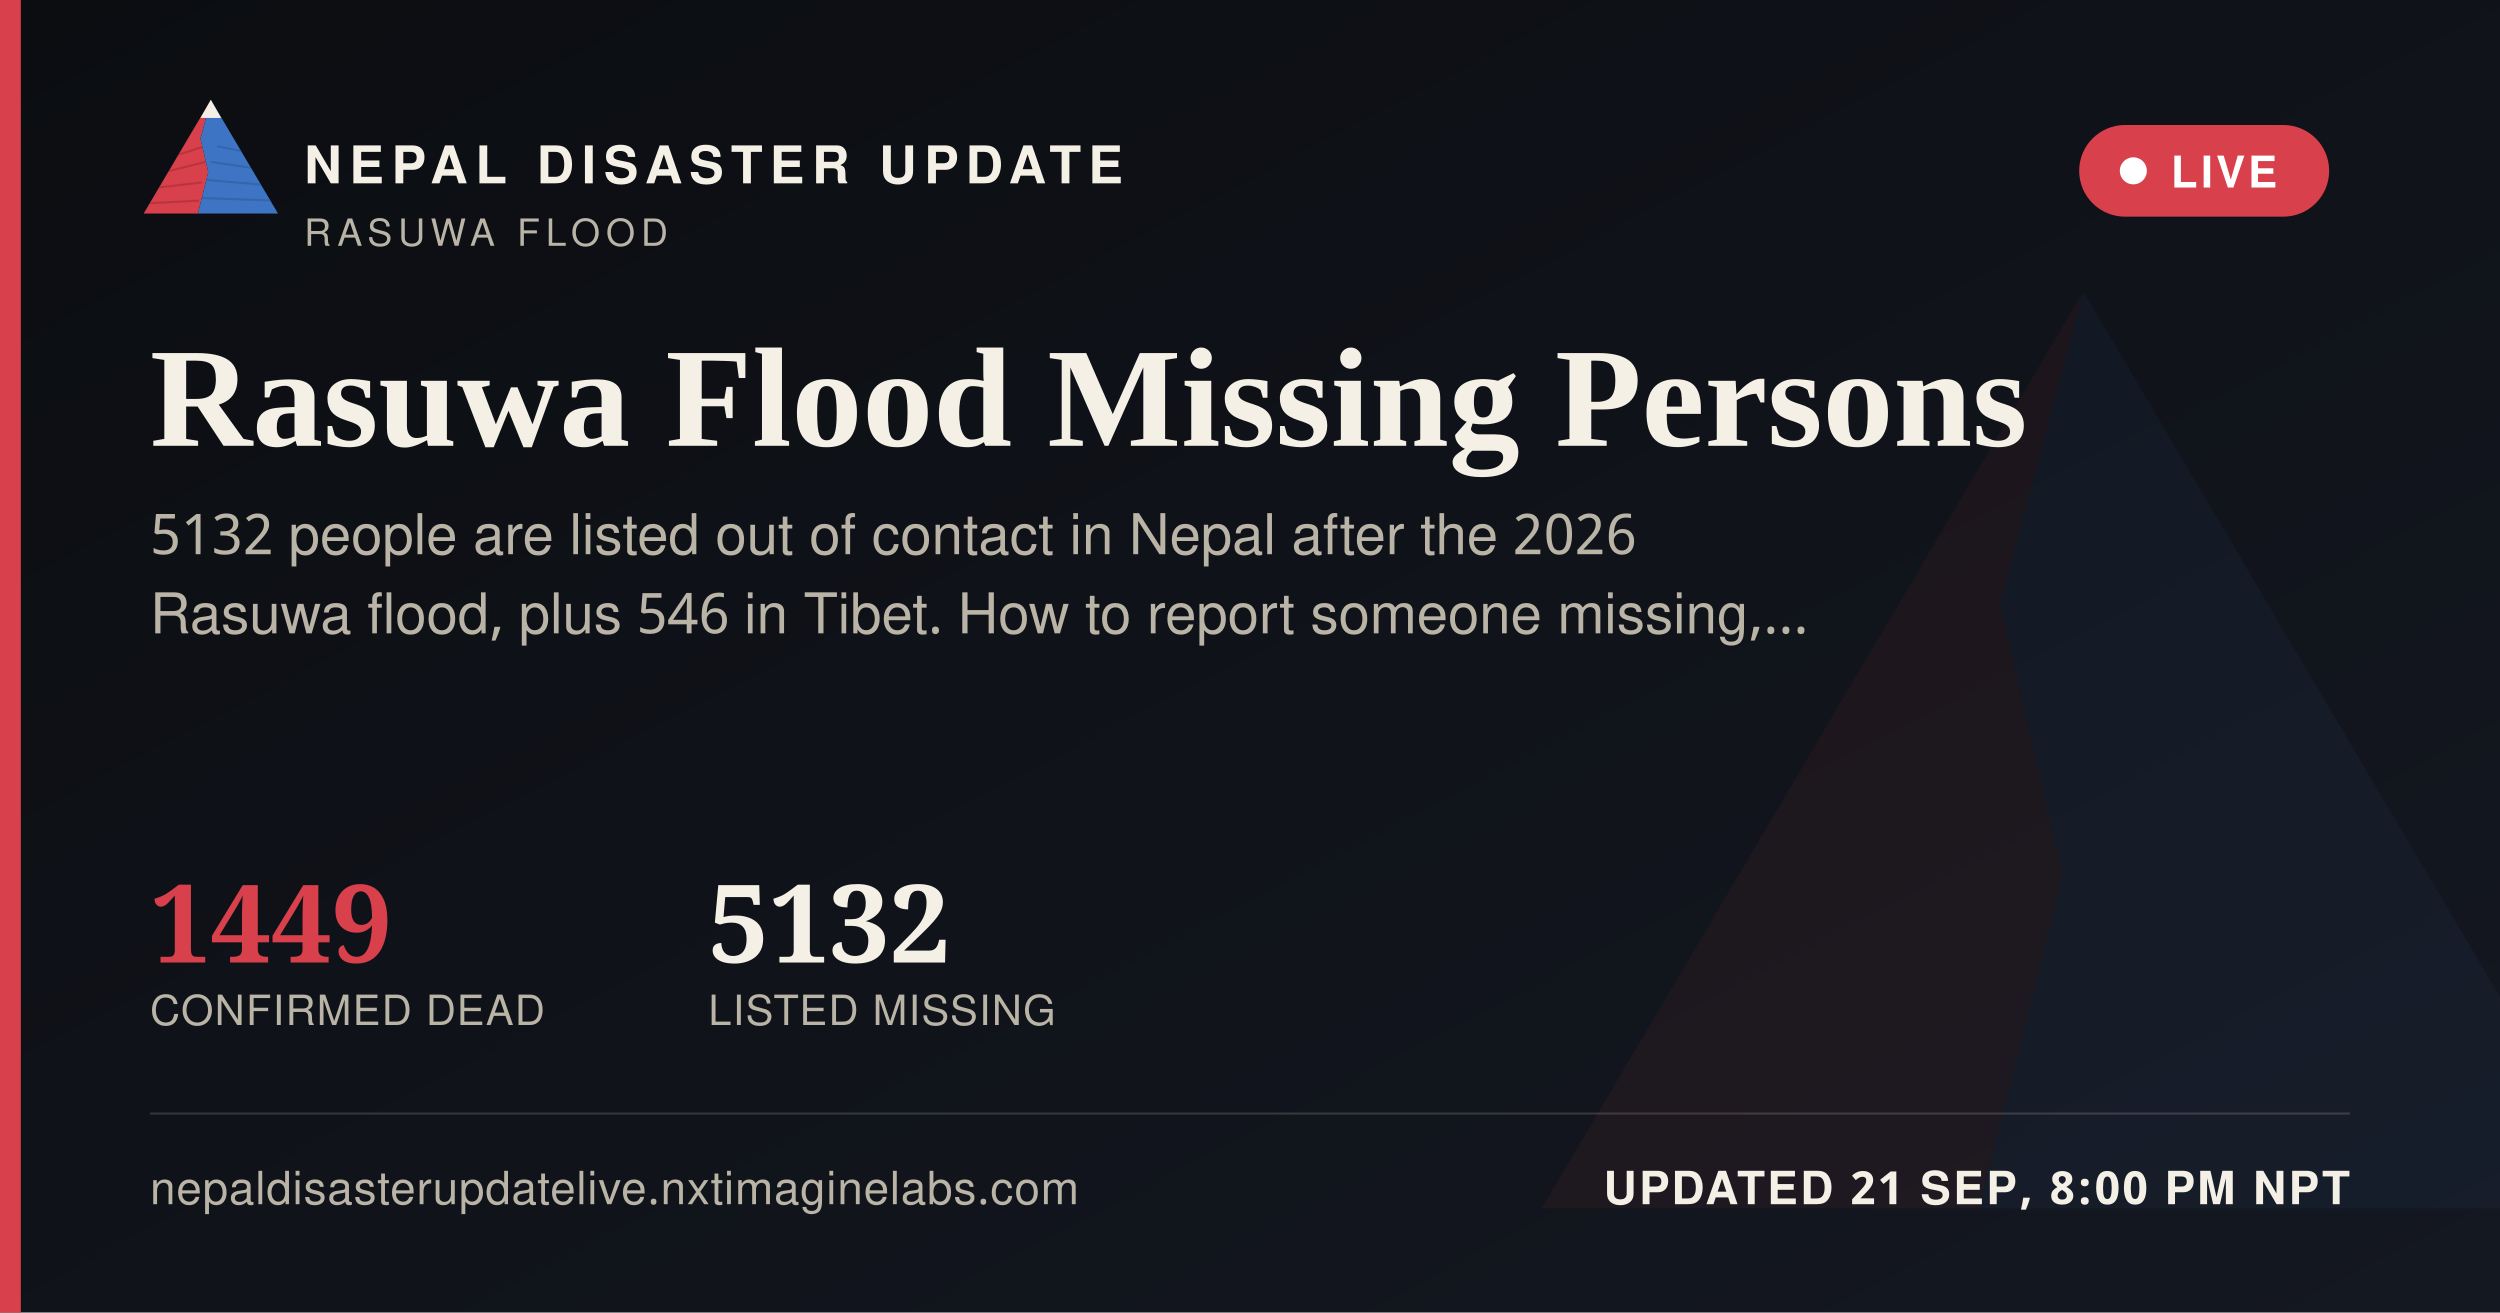
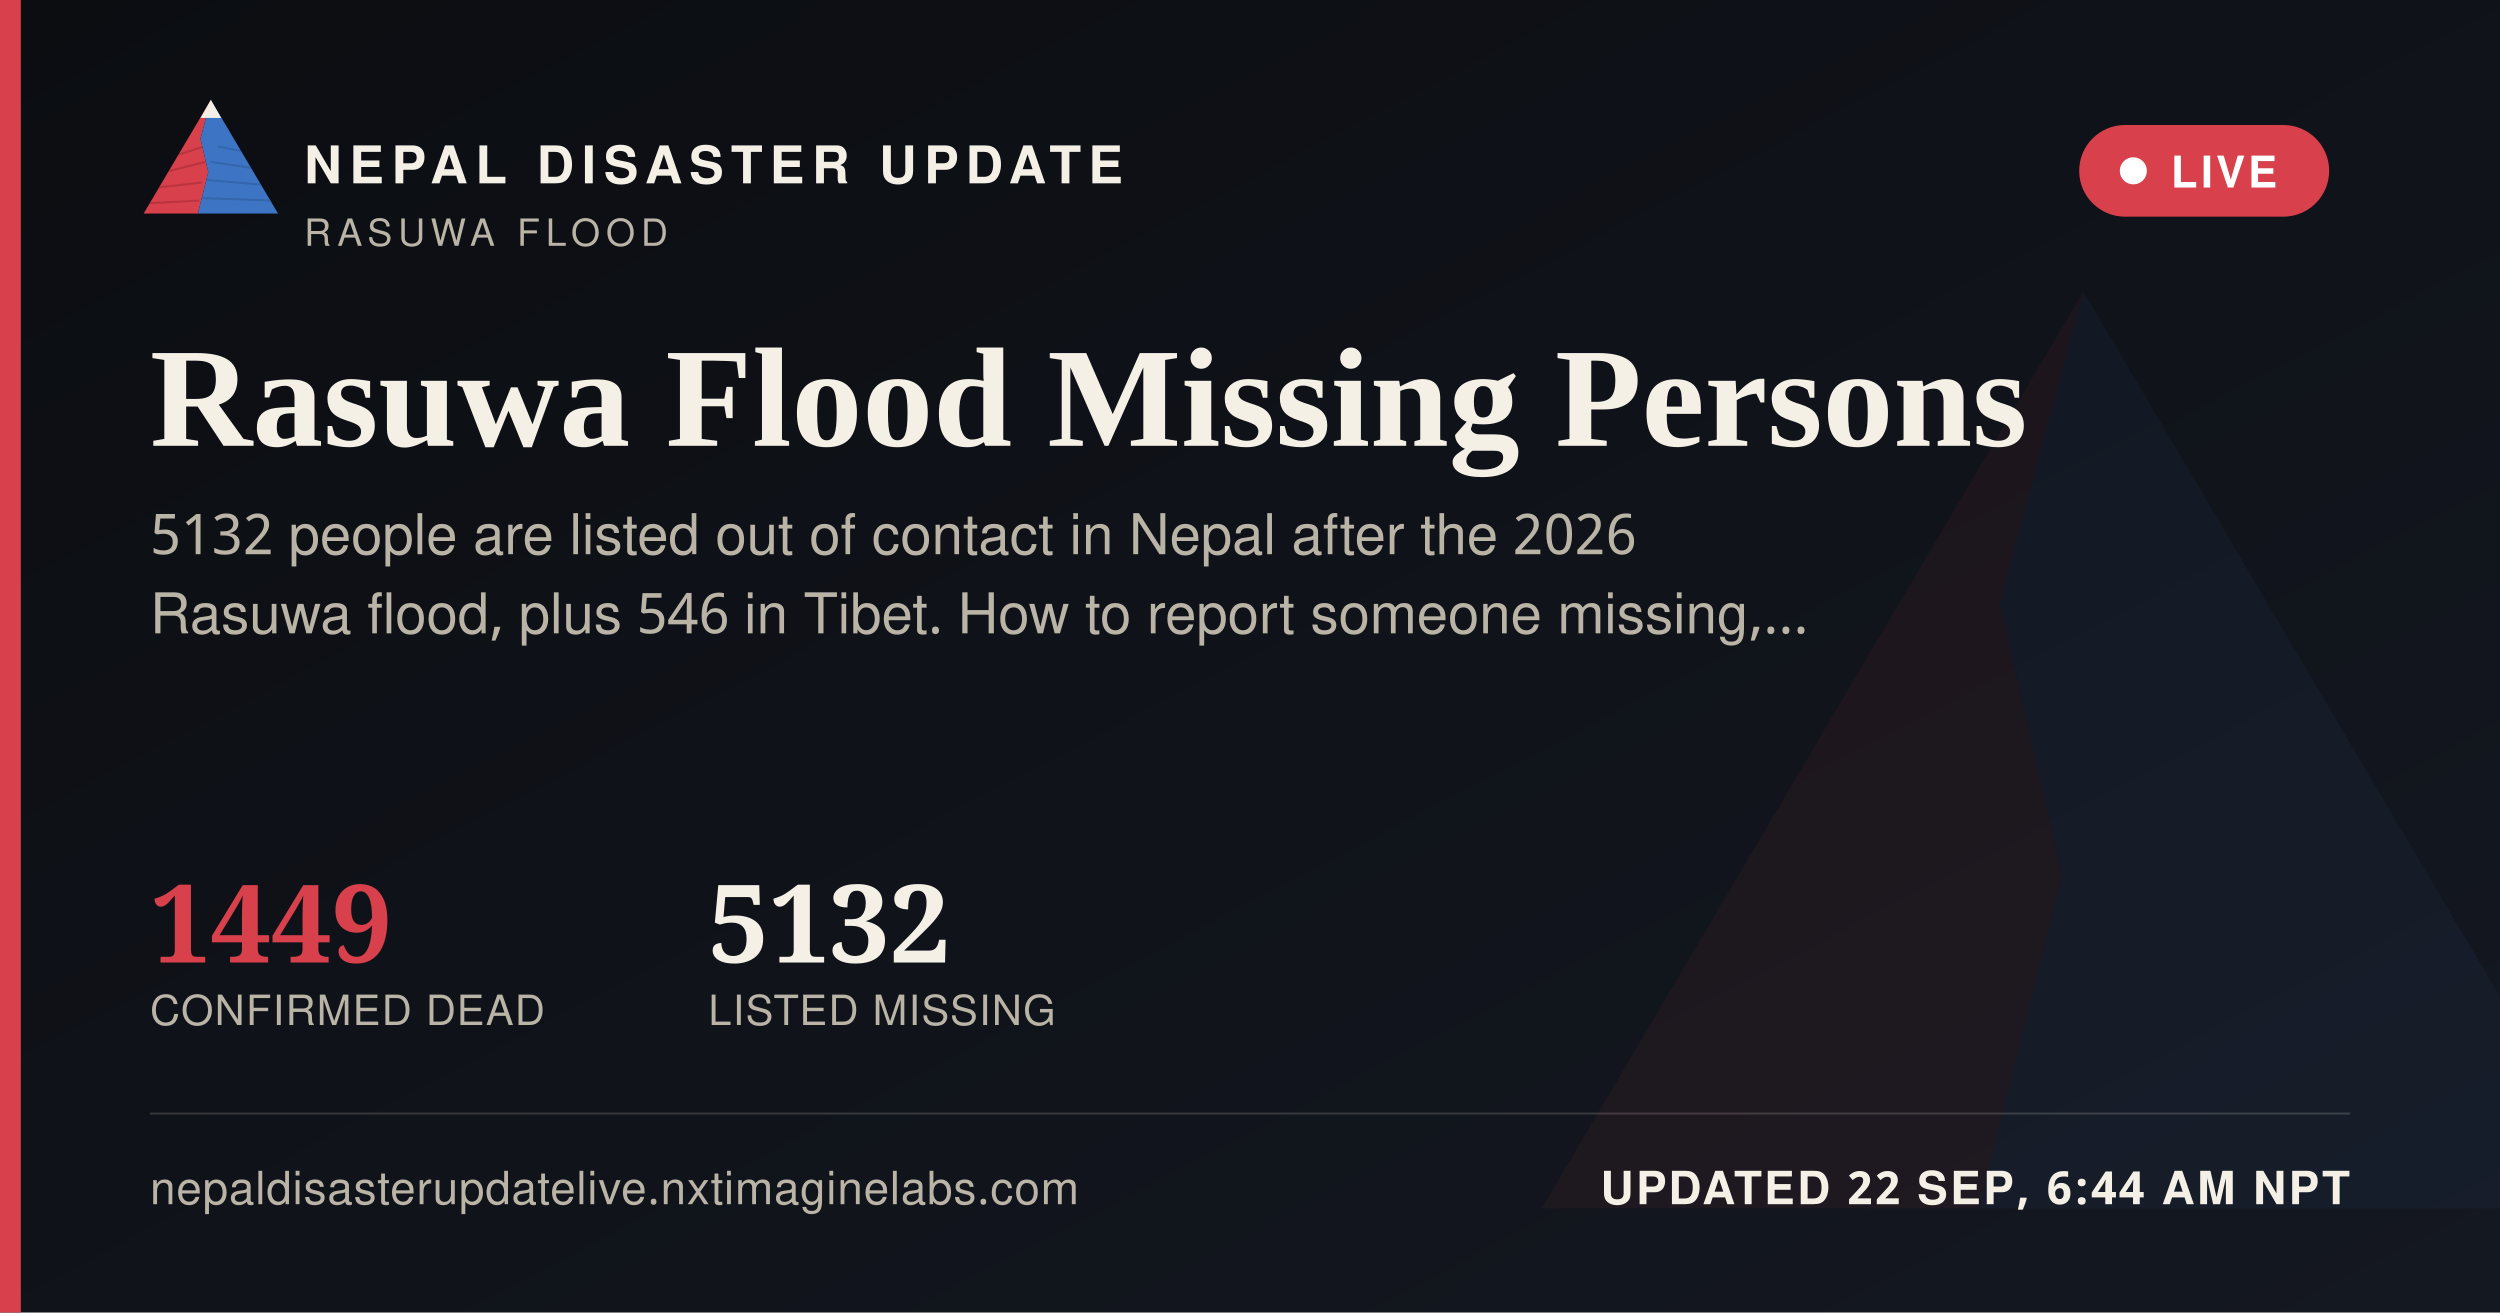
<svg xmlns="http://www.w3.org/2000/svg" width="1200" height="630" viewBox="0 0 1200 630">
  <defs>
    <linearGradient id="ogbg" x1="0" y1="0" x2="1" y2="1">
      <stop offset="0" stop-color="#0B0D11" />
      <stop offset="1" stop-color="#141821" />
    </linearGradient>
  </defs>
  <rect width="1200" height="630" fill="url(#ogbg)" />
  <g transform="translate(700,60) scale(5)" opacity="0.06">
    <polygon points="60,16 52,46 58,72 50,104 8,104" fill="#D8404B" />
    <polygon points="60,16 112,104 50,104 58,72 52,46" fill="#3D74C4" />
  </g>
  <rect x="0" y="0" width="10" height="630" fill="#D8404B" />
  <g transform="translate(64,38) scale(0.62)">
    <g>
      <defs>
        <clipPath id="ogLc">
          <polygon points="60,16 52,46 58,72 50,104 8,104" />
        </clipPath>
        <clipPath id="ogRc">
          <polygon points="60,16 112,104 50,104 58,72 52,46" />
        </clipPath>
      </defs>
      <polygon points="60,16 52,46 58,72 50,104 8,104" fill="#D8404B" />
      <g clip-path="url(#ogLc)" stroke="#A32A34" stroke-width="1.6" fill="none" opacity="0.55">
        <path d="M30,60 L55,52" />
        <path d="M24,72 L56,64" />
        <path d="M18,84 L53,80" />
        <path d="M13,96 L51,94" />
      </g>
      <polygon points="60,16 112,104 50,104 58,72 52,46" fill="#3D74C4" />
      <g clip-path="url(#ogRc)" stroke="#2A5793" stroke-width="1.6" fill="none" opacity="0.5">
        <path d="M65,52 L95,58" />
        <path d="M60,64 L100,70" />
        <path d="M56,78 L104,82" />
        <path d="M52,92 L108,94" />
      </g>
      <polygon points="60,16 52,30 68,30" fill="#F4F0E6" />
    </g>
  </g>
  <text x="146" y="88" font-family="'Public Sans', 'Noto Sans Devanagari', 'Helvetica Neue', Helvetica, Arial, sans-serif" font-size="25" font-weight="800" letter-spacing="3.6" fill="#F4F0E6">NEPAL DISASTER UPDATE</text>
  <text x="146" y="118" font-family="'Public Sans', 'Noto Sans Devanagari', 'Helvetica Neue', Helvetica, Arial, sans-serif" font-size="18" letter-spacing="2.8" fill="#B9B4A6">RASUWA FLOOD</text>
  <g>
    <rect x="998" y="60" width="120" height="44" rx="22" fill="#D8404B" stroke="none" />
    <circle cx="1024" cy="82" r="6.5" fill="#FFFFFF" />
    <text x="1042" y="90" font-family="'Public Sans', 'Noto Sans Devanagari', 'Helvetica Neue', Helvetica, Arial, sans-serif" font-size="21" font-weight="700" letter-spacing="1.6" fill="#FFFFFF">LIVE</text>
  </g>
  <text x="72" y="214" font-family="Newsreader, 'Noto Serif Devanagari', Georgia, 'Times New Roman', serif" font-size="68" font-weight="600" fill="#F4F0E6">Rasuwa Flood Missing Persons</text>
  <text x="72" y="266" font-family="'Public Sans', 'Noto Sans Devanagari', 'Helvetica Neue', Helvetica, Arial, sans-serif" font-size="27" fill="#B9B4A6">5132 people are listed out of contact in Nepal after the 2026</text>
  <text x="72" y="304" font-family="'Public Sans', 'Noto Sans Devanagari', 'Helvetica Neue', Helvetica, Arial, sans-serif" font-size="27" fill="#B9B4A6">Rasuwa flood, plus 546 in Tibet. How to report someone missing,…</text>
  <g transform="translate(72,462)">
    <text x="0" y="0" font-family="Newsreader, 'Noto Serif Devanagari', Georgia, 'Times New Roman', serif" font-size="52" font-weight="600" fill="#D8404B">1449</text>
    <text x="0" y="30" font-family="'Public Sans', 'Noto Sans Devanagari', 'Helvetica Neue', Helvetica, Arial, sans-serif" font-size="20" letter-spacing="0.6" fill="#B9B4A6">CONFIRMED DEAD</text>
    <text x="268" y="0" font-family="Newsreader, 'Noto Serif Devanagari', Georgia, 'Times New Roman', serif" font-size="52" font-weight="600" fill="#F4F0E6">5132</text>
    <text x="268" y="30" font-family="'Public Sans', 'Noto Sans Devanagari', 'Helvetica Neue', Helvetica, Arial, sans-serif" font-size="20" letter-spacing="0.6" fill="#B9B4A6">LISTED MISSING</text>
  </g>
  <rect x="72" y="534" width="1056" height="1" fill="rgba(244,240,230,0.16)" />
  <text x="72" y="578" font-family="'Public Sans', 'Noto Sans Devanagari', 'Helvetica Neue', Helvetica, Arial, sans-serif" font-size="22" fill="#B9B4A6" letter-spacing="0.4">nepaldisasterupdatelive.nxtimaginelabs.com</text>
-   <text x="1128" y="578" text-anchor="end" font-family="'Public Sans', 'Noto Sans Devanagari', 'Helvetica Neue', Helvetica, Arial, sans-serif" font-size="22" font-weight="700" letter-spacing="1.2" fill="#F4F0E6">UPDATED 21 SEP, 8:00 PM NPT</text>
+   <text x="1128" y="578" text-anchor="end" font-family="'Public Sans', 'Noto Sans Devanagari', 'Helvetica Neue', Helvetica, Arial, sans-serif" font-size="22" font-weight="700" letter-spacing="1.2" fill="#F4F0E6">UPDATED 22 SEP, 6:44 AM NPT</text>
</svg>
